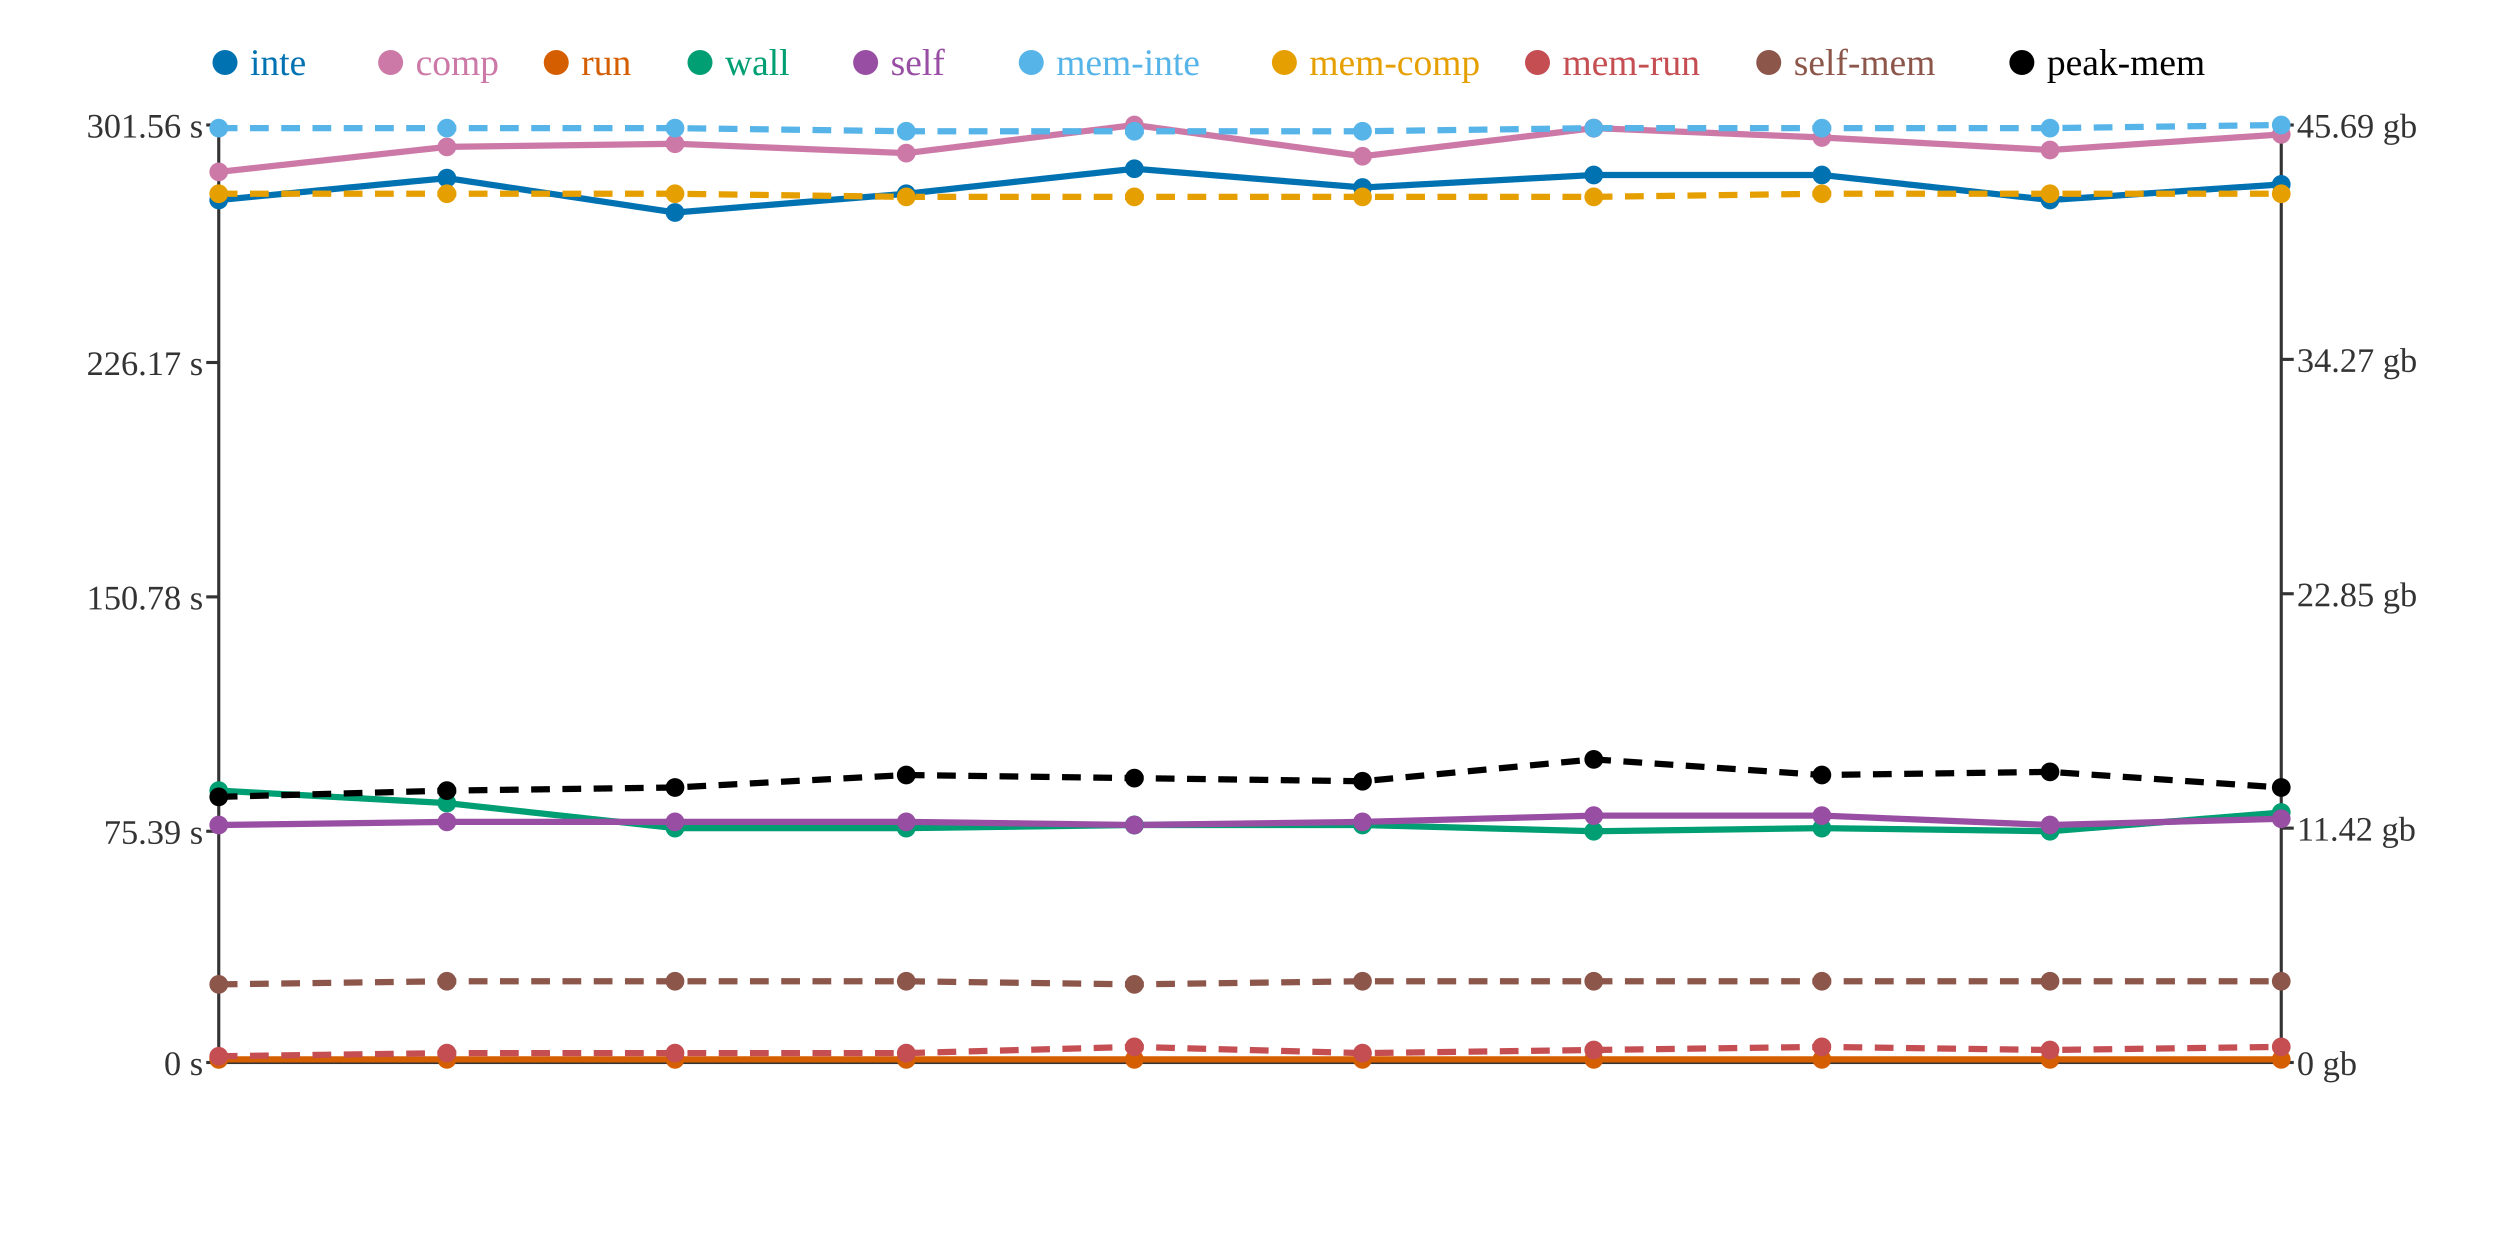
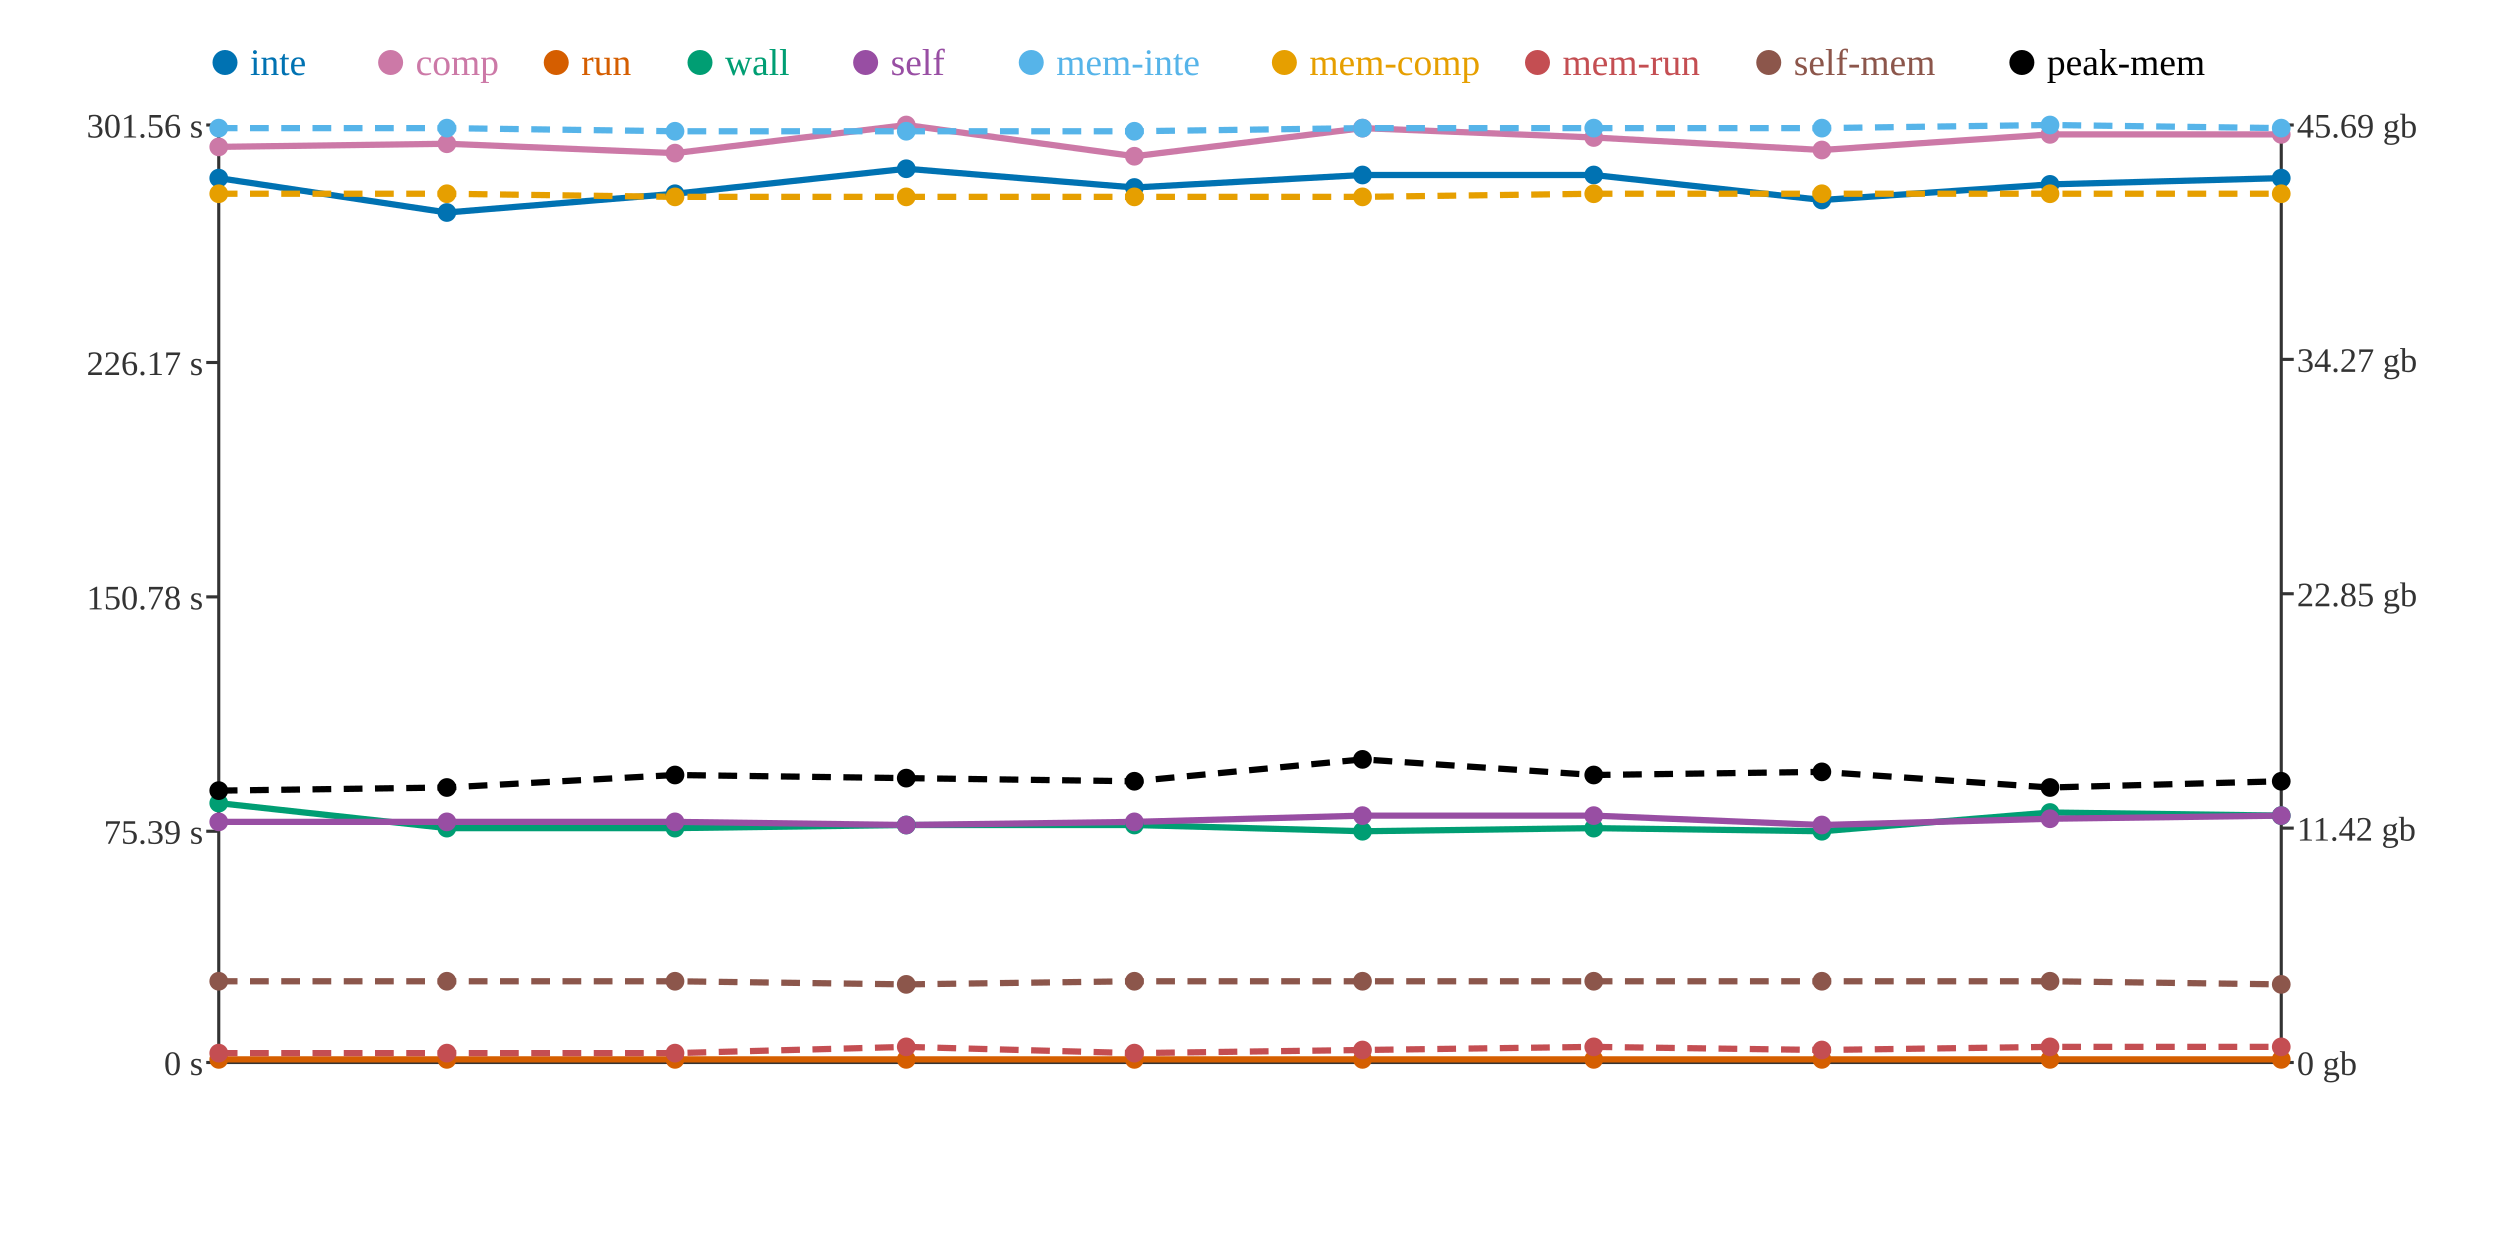
<svg xmlns="http://www.w3.org/2000/svg" width="800" height="400">
  <rect width="800" height="400" fill="white" />
  <line x1="70" y1="40" x2="70" y2="340" stroke="#333" stroke-width="1" />
  <line x1="70" y1="340" x2="730" y2="340" stroke="#333" stroke-width="1" />
  <line x1="730" y1="40" x2="730" y2="340" stroke="#333" stroke-width="1" />
  <line x1="66" y1="340" x2="70" y2="340" stroke="#333" stroke-width="1" />
  <text x="65" y="344" text-anchor="end" font-size="11" fill="#333">0 s</text>
  <line x1="66" y1="266" x2="70" y2="266" stroke="#333" stroke-width="1" />
  <text x="65" y="270" text-anchor="end" font-size="11" fill="#333">75.39 s</text>
  <line x1="66" y1="191" x2="70" y2="191" stroke="#333" stroke-width="1" />
  <text x="65" y="195" text-anchor="end" font-size="11" fill="#333">150.78 s</text>
  <line x1="66" y1="116" x2="70" y2="116" stroke="#333" stroke-width="1" />
  <text x="65" y="120" text-anchor="end" font-size="11" fill="#333">226.17 s</text>
  <line x1="66" y1="40" x2="70" y2="40" stroke="#333" stroke-width="1" />
  <text x="65" y="44" text-anchor="end" font-size="11" fill="#333">301.56 s</text>
  <line x1="730" y1="340" x2="734" y2="340" stroke="#333" stroke-width="1" />
  <text x="735" y="344" text-anchor="start" font-size="11" fill="#333">0 gb</text>
  <line x1="730" y1="265" x2="734" y2="265" stroke="#333" stroke-width="1" />
  <text x="735" y="269" text-anchor="start" font-size="11" fill="#333">11.42 gb</text>
  <line x1="730" y1="190" x2="734" y2="190" stroke="#333" stroke-width="1" />
  <text x="735" y="194" text-anchor="start" font-size="11" fill="#333">22.85 gb</text>
  <line x1="730" y1="115" x2="734" y2="115" stroke="#333" stroke-width="1" />
  <text x="735" y="119" text-anchor="start" font-size="11" fill="#333">34.27 gb</text>
  <line x1="730" y1="40" x2="734" y2="40" stroke="#333" stroke-width="1" />
  <text x="735" y="44" text-anchor="start" font-size="11" fill="#333">45.69 gb</text>
-   <polyline points="70,64 143,57 216,68 290,62 363,54 436,60 510,56 583,56 656,64 730,59" fill="none" stroke="#0072B2" stroke-width="2" />
-   <polyline points="70,55 143,47 216,46 290,49 363,40 436,50 510,41 583,44 656,48 730,43" fill="none" stroke="#CC79A7" stroke-width="2" />
+   <polyline points="70,57 143,68 216,62 290,54 363,60 436,56 510,56 583,64 656,59 730,57" fill="none" stroke="#0072B2" stroke-width="2" />
+   <polyline points="70,47 143,46 216,49 290,40 363,50 436,41 510,44 583,48 656,43 730,43" fill="none" stroke="#CC79A7" stroke-width="2" />
  <polyline points="70,339 143,339 216,339 290,339 363,339 436,339 510,339 583,339 656,339 730,339" fill="none" stroke="#D55E00" stroke-width="2" />
-   <polyline points="70,253 143,257 216,265 290,265 363,264 436,264 510,266 583,265 656,266 730,260" fill="none" stroke="#009E73" stroke-width="2" />
-   <polyline points="70,264 143,263 216,263 290,263 363,264 436,263 510,261 583,261 656,264 730,262" fill="none" stroke="#984EA3" stroke-width="2" />
-   <polyline points="70,41 143,41 216,41 290,42 363,42 436,42 510,41 583,41 656,41 730,40" fill="none" stroke="#56B4E9" stroke-width="2" stroke-dasharray="6 4" />
-   <polyline points="70,62 143,62 216,62 290,63 363,63 436,63 510,63 583,62 656,62 730,62" fill="none" stroke="#E69F00" stroke-width="2" stroke-dasharray="6 4" />
-   <polyline points="70,338 143,337 216,337 290,337 363,335 436,337 510,336 583,335 656,336 730,335" fill="none" stroke="#C44E52" stroke-width="2" stroke-dasharray="6 4" />
-   <polyline points="70,315 143,314 216,314 290,314 363,315 436,314 510,314 583,314 656,314 730,314" fill="none" stroke="#8C564B" stroke-width="2" stroke-dasharray="6 4" />
-   <polyline points="70,255 143,253 216,252 290,248 363,249 436,250 510,243 583,248 656,247 730,252" fill="none" stroke="#000000" stroke-width="2" stroke-dasharray="6 4" />
-   <circle cx="70" cy="64" r="3" fill="#0072B2" />
-   <circle cx="70" cy="55" r="3" fill="#CC79A7" />
+   <polyline points="70,257 143,265 216,265 290,264 363,264 436,266 510,265 583,266 656,260 730,261" fill="none" stroke="#009E73" stroke-width="2" />
+   <polyline points="70,263 143,263 216,263 290,264 363,263 436,261 510,261 583,264 656,262 730,261" fill="none" stroke="#984EA3" stroke-width="2" />
+   <polyline points="70,41 143,41 216,42 290,42 363,42 436,41 510,41 583,41 656,40 730,41" fill="none" stroke="#56B4E9" stroke-width="2" stroke-dasharray="6 4" />
+   <polyline points="70,62 143,62 216,63 290,63 363,63 436,63 510,62 583,62 656,62 730,62" fill="none" stroke="#E69F00" stroke-width="2" stroke-dasharray="6 4" />
+   <polyline points="70,337 143,337 216,337 290,335 363,337 436,336 510,335 583,336 656,335 730,335" fill="none" stroke="#C44E52" stroke-width="2" stroke-dasharray="6 4" />
+   <polyline points="70,314 143,314 216,314 290,315 363,314 436,314 510,314 583,314 656,314 730,315" fill="none" stroke="#8C564B" stroke-width="2" stroke-dasharray="6 4" />
+   <polyline points="70,253 143,252 216,248 290,249 363,250 436,243 510,248 583,247 656,252 730,250" fill="none" stroke="#000000" stroke-width="2" stroke-dasharray="6 4" />
+   <circle cx="70" cy="57" r="3" fill="#0072B2" />
+   <circle cx="70" cy="47" r="3" fill="#CC79A7" />
  <circle cx="70" cy="339" r="3" fill="#D55E00" />
-   <circle cx="70" cy="253" r="3" fill="#009E73" />
-   <circle cx="70" cy="264" r="3" fill="#984EA3" />
+   <circle cx="70" cy="257" r="3" fill="#009E73" />
+   <circle cx="70" cy="263" r="3" fill="#984EA3" />
  <circle cx="70" cy="41" r="3" fill="#56B4E9" />
  <circle cx="70" cy="62" r="3" fill="#E69F00" />
-   <circle cx="70" cy="338" r="3" fill="#C44E52" />
-   <circle cx="70" cy="315" r="3" fill="#8C564B" />
-   <circle cx="70" cy="255" r="3" fill="#000000" />
-   <circle cx="143" cy="57" r="3" fill="#0072B2" />
-   <circle cx="143" cy="47" r="3" fill="#CC79A7" />
+   <circle cx="70" cy="337" r="3" fill="#C44E52" />
+   <circle cx="70" cy="314" r="3" fill="#8C564B" />
+   <circle cx="70" cy="253" r="3" fill="#000000" />
+   <circle cx="143" cy="68" r="3" fill="#0072B2" />
+   <circle cx="143" cy="46" r="3" fill="#CC79A7" />
  <circle cx="143" cy="339" r="3" fill="#D55E00" />
-   <circle cx="143" cy="257" r="3" fill="#009E73" />
+   <circle cx="143" cy="265" r="3" fill="#009E73" />
  <circle cx="143" cy="263" r="3" fill="#984EA3" />
  <circle cx="143" cy="41" r="3" fill="#56B4E9" />
  <circle cx="143" cy="62" r="3" fill="#E69F00" />
  <circle cx="143" cy="337" r="3" fill="#C44E52" />
  <circle cx="143" cy="314" r="3" fill="#8C564B" />
-   <circle cx="143" cy="253" r="3" fill="#000000" />
-   <circle cx="216" cy="68" r="3" fill="#0072B2" />
-   <circle cx="216" cy="46" r="3" fill="#CC79A7" />
+   <circle cx="143" cy="252" r="3" fill="#000000" />
+   <circle cx="216" cy="62" r="3" fill="#0072B2" />
+   <circle cx="216" cy="49" r="3" fill="#CC79A7" />
  <circle cx="216" cy="339" r="3" fill="#D55E00" />
  <circle cx="216" cy="265" r="3" fill="#009E73" />
  <circle cx="216" cy="263" r="3" fill="#984EA3" />
-   <circle cx="216" cy="41" r="3" fill="#56B4E9" />
-   <circle cx="216" cy="62" r="3" fill="#E69F00" />
+   <circle cx="216" cy="42" r="3" fill="#56B4E9" />
+   <circle cx="216" cy="63" r="3" fill="#E69F00" />
  <circle cx="216" cy="337" r="3" fill="#C44E52" />
  <circle cx="216" cy="314" r="3" fill="#8C564B" />
-   <circle cx="216" cy="252" r="3" fill="#000000" />
-   <circle cx="290" cy="62" r="3" fill="#0072B2" />
-   <circle cx="290" cy="49" r="3" fill="#CC79A7" />
+   <circle cx="216" cy="248" r="3" fill="#000000" />
+   <circle cx="290" cy="54" r="3" fill="#0072B2" />
+   <circle cx="290" cy="40" r="3" fill="#CC79A7" />
  <circle cx="290" cy="339" r="3" fill="#D55E00" />
-   <circle cx="290" cy="265" r="3" fill="#009E73" />
-   <circle cx="290" cy="263" r="3" fill="#984EA3" />
+   <circle cx="290" cy="264" r="3" fill="#009E73" />
+   <circle cx="290" cy="264" r="3" fill="#984EA3" />
  <circle cx="290" cy="42" r="3" fill="#56B4E9" />
  <circle cx="290" cy="63" r="3" fill="#E69F00" />
-   <circle cx="290" cy="337" r="3" fill="#C44E52" />
-   <circle cx="290" cy="314" r="3" fill="#8C564B" />
-   <circle cx="290" cy="248" r="3" fill="#000000" />
-   <circle cx="363" cy="54" r="3" fill="#0072B2" />
-   <circle cx="363" cy="40" r="3" fill="#CC79A7" />
+   <circle cx="290" cy="335" r="3" fill="#C44E52" />
+   <circle cx="290" cy="315" r="3" fill="#8C564B" />
+   <circle cx="290" cy="249" r="3" fill="#000000" />
+   <circle cx="363" cy="60" r="3" fill="#0072B2" />
+   <circle cx="363" cy="50" r="3" fill="#CC79A7" />
  <circle cx="363" cy="339" r="3" fill="#D55E00" />
  <circle cx="363" cy="264" r="3" fill="#009E73" />
-   <circle cx="363" cy="264" r="3" fill="#984EA3" />
+   <circle cx="363" cy="263" r="3" fill="#984EA3" />
  <circle cx="363" cy="42" r="3" fill="#56B4E9" />
  <circle cx="363" cy="63" r="3" fill="#E69F00" />
-   <circle cx="363" cy="335" r="3" fill="#C44E52" />
-   <circle cx="363" cy="315" r="3" fill="#8C564B" />
-   <circle cx="363" cy="249" r="3" fill="#000000" />
-   <circle cx="436" cy="60" r="3" fill="#0072B2" />
-   <circle cx="436" cy="50" r="3" fill="#CC79A7" />
+   <circle cx="363" cy="337" r="3" fill="#C44E52" />
+   <circle cx="363" cy="314" r="3" fill="#8C564B" />
+   <circle cx="363" cy="250" r="3" fill="#000000" />
+   <circle cx="436" cy="56" r="3" fill="#0072B2" />
+   <circle cx="436" cy="41" r="3" fill="#CC79A7" />
  <circle cx="436" cy="339" r="3" fill="#D55E00" />
-   <circle cx="436" cy="264" r="3" fill="#009E73" />
-   <circle cx="436" cy="263" r="3" fill="#984EA3" />
-   <circle cx="436" cy="42" r="3" fill="#56B4E9" />
+   <circle cx="436" cy="266" r="3" fill="#009E73" />
+   <circle cx="436" cy="261" r="3" fill="#984EA3" />
+   <circle cx="436" cy="41" r="3" fill="#56B4E9" />
  <circle cx="436" cy="63" r="3" fill="#E69F00" />
-   <circle cx="436" cy="337" r="3" fill="#C44E52" />
+   <circle cx="436" cy="336" r="3" fill="#C44E52" />
  <circle cx="436" cy="314" r="3" fill="#8C564B" />
-   <circle cx="436" cy="250" r="3" fill="#000000" />
+   <circle cx="436" cy="243" r="3" fill="#000000" />
  <circle cx="510" cy="56" r="3" fill="#0072B2" />
-   <circle cx="510" cy="41" r="3" fill="#CC79A7" />
+   <circle cx="510" cy="44" r="3" fill="#CC79A7" />
  <circle cx="510" cy="339" r="3" fill="#D55E00" />
-   <circle cx="510" cy="266" r="3" fill="#009E73" />
+   <circle cx="510" cy="265" r="3" fill="#009E73" />
  <circle cx="510" cy="261" r="3" fill="#984EA3" />
  <circle cx="510" cy="41" r="3" fill="#56B4E9" />
-   <circle cx="510" cy="63" r="3" fill="#E69F00" />
-   <circle cx="510" cy="336" r="3" fill="#C44E52" />
+   <circle cx="510" cy="62" r="3" fill="#E69F00" />
+   <circle cx="510" cy="335" r="3" fill="#C44E52" />
  <circle cx="510" cy="314" r="3" fill="#8C564B" />
-   <circle cx="510" cy="243" r="3" fill="#000000" />
-   <circle cx="583" cy="56" r="3" fill="#0072B2" />
-   <circle cx="583" cy="44" r="3" fill="#CC79A7" />
+   <circle cx="510" cy="248" r="3" fill="#000000" />
+   <circle cx="583" cy="64" r="3" fill="#0072B2" />
+   <circle cx="583" cy="48" r="3" fill="#CC79A7" />
  <circle cx="583" cy="339" r="3" fill="#D55E00" />
-   <circle cx="583" cy="265" r="3" fill="#009E73" />
-   <circle cx="583" cy="261" r="3" fill="#984EA3" />
+   <circle cx="583" cy="266" r="3" fill="#009E73" />
+   <circle cx="583" cy="264" r="3" fill="#984EA3" />
  <circle cx="583" cy="41" r="3" fill="#56B4E9" />
  <circle cx="583" cy="62" r="3" fill="#E69F00" />
-   <circle cx="583" cy="335" r="3" fill="#C44E52" />
+   <circle cx="583" cy="336" r="3" fill="#C44E52" />
  <circle cx="583" cy="314" r="3" fill="#8C564B" />
-   <circle cx="583" cy="248" r="3" fill="#000000" />
-   <circle cx="656" cy="64" r="3" fill="#0072B2" />
-   <circle cx="656" cy="48" r="3" fill="#CC79A7" />
+   <circle cx="583" cy="247" r="3" fill="#000000" />
+   <circle cx="656" cy="59" r="3" fill="#0072B2" />
+   <circle cx="656" cy="43" r="3" fill="#CC79A7" />
  <circle cx="656" cy="339" r="3" fill="#D55E00" />
-   <circle cx="656" cy="266" r="3" fill="#009E73" />
-   <circle cx="656" cy="264" r="3" fill="#984EA3" />
-   <circle cx="656" cy="41" r="3" fill="#56B4E9" />
+   <circle cx="656" cy="260" r="3" fill="#009E73" />
+   <circle cx="656" cy="262" r="3" fill="#984EA3" />
+   <circle cx="656" cy="40" r="3" fill="#56B4E9" />
  <circle cx="656" cy="62" r="3" fill="#E69F00" />
-   <circle cx="656" cy="336" r="3" fill="#C44E52" />
+   <circle cx="656" cy="335" r="3" fill="#C44E52" />
  <circle cx="656" cy="314" r="3" fill="#8C564B" />
-   <circle cx="656" cy="247" r="3" fill="#000000" />
-   <circle cx="730" cy="59" r="3" fill="#0072B2" />
+   <circle cx="656" cy="252" r="3" fill="#000000" />
+   <circle cx="730" cy="57" r="3" fill="#0072B2" />
  <circle cx="730" cy="43" r="3" fill="#CC79A7" />
  <circle cx="730" cy="339" r="3" fill="#D55E00" />
-   <circle cx="730" cy="260" r="3" fill="#009E73" />
-   <circle cx="730" cy="262" r="3" fill="#984EA3" />
-   <circle cx="730" cy="40" r="3" fill="#56B4E9" />
+   <circle cx="730" cy="261" r="3" fill="#009E73" />
+   <circle cx="730" cy="261" r="3" fill="#984EA3" />
+   <circle cx="730" cy="41" r="3" fill="#56B4E9" />
  <circle cx="730" cy="62" r="3" fill="#E69F00" />
  <circle cx="730" cy="335" r="3" fill="#C44E52" />
-   <circle cx="730" cy="314" r="3" fill="#8C564B" />
-   <circle cx="730" cy="252" r="3" fill="#000000" />
+   <circle cx="730" cy="315" r="3" fill="#8C564B" />
+   <circle cx="730" cy="250" r="3" fill="#000000" />
  <circle cx="72" cy="20" r="4" fill="#0072B2" />
  <text x="80" y="24" text-anchor="start" font-size="12" fill="#0072B2">inte</text>
  <circle cx="125" cy="20" r="4" fill="#CC79A7" />
  <text x="133" y="24" text-anchor="start" font-size="12" fill="#CC79A7">comp</text>
  <circle cx="178" cy="20" r="4" fill="#D55E00" />
  <text x="186" y="24" text-anchor="start" font-size="12" fill="#D55E00">run</text>
  <circle cx="224" cy="20" r="4" fill="#009E73" />
  <text x="232" y="24" text-anchor="start" font-size="12" fill="#009E73">wall</text>
  <circle cx="277" cy="20" r="4" fill="#984EA3" />
  <text x="285" y="24" text-anchor="start" font-size="12" fill="#984EA3">self</text>
  <circle cx="330" cy="20" r="4" fill="#56B4E9" />
  <text x="338" y="24" text-anchor="start" font-size="12" fill="#56B4E9">mem-inte</text>
  <circle cx="411" cy="20" r="4" fill="#E69F00" />
  <text x="419" y="24" text-anchor="start" font-size="12" fill="#E69F00">mem-comp</text>
  <circle cx="492" cy="20" r="4" fill="#C44E52" />
  <text x="500" y="24" text-anchor="start" font-size="12" fill="#C44E52">mem-run</text>
  <circle cx="566" cy="20" r="4" fill="#8C564B" />
  <text x="574" y="24" text-anchor="start" font-size="12" fill="#8C564B">self-mem</text>
  <circle cx="647" cy="20" r="4" fill="#000000" />
  <text x="655" y="24" text-anchor="start" font-size="12" fill="#000000">peak-mem</text>
</svg>
